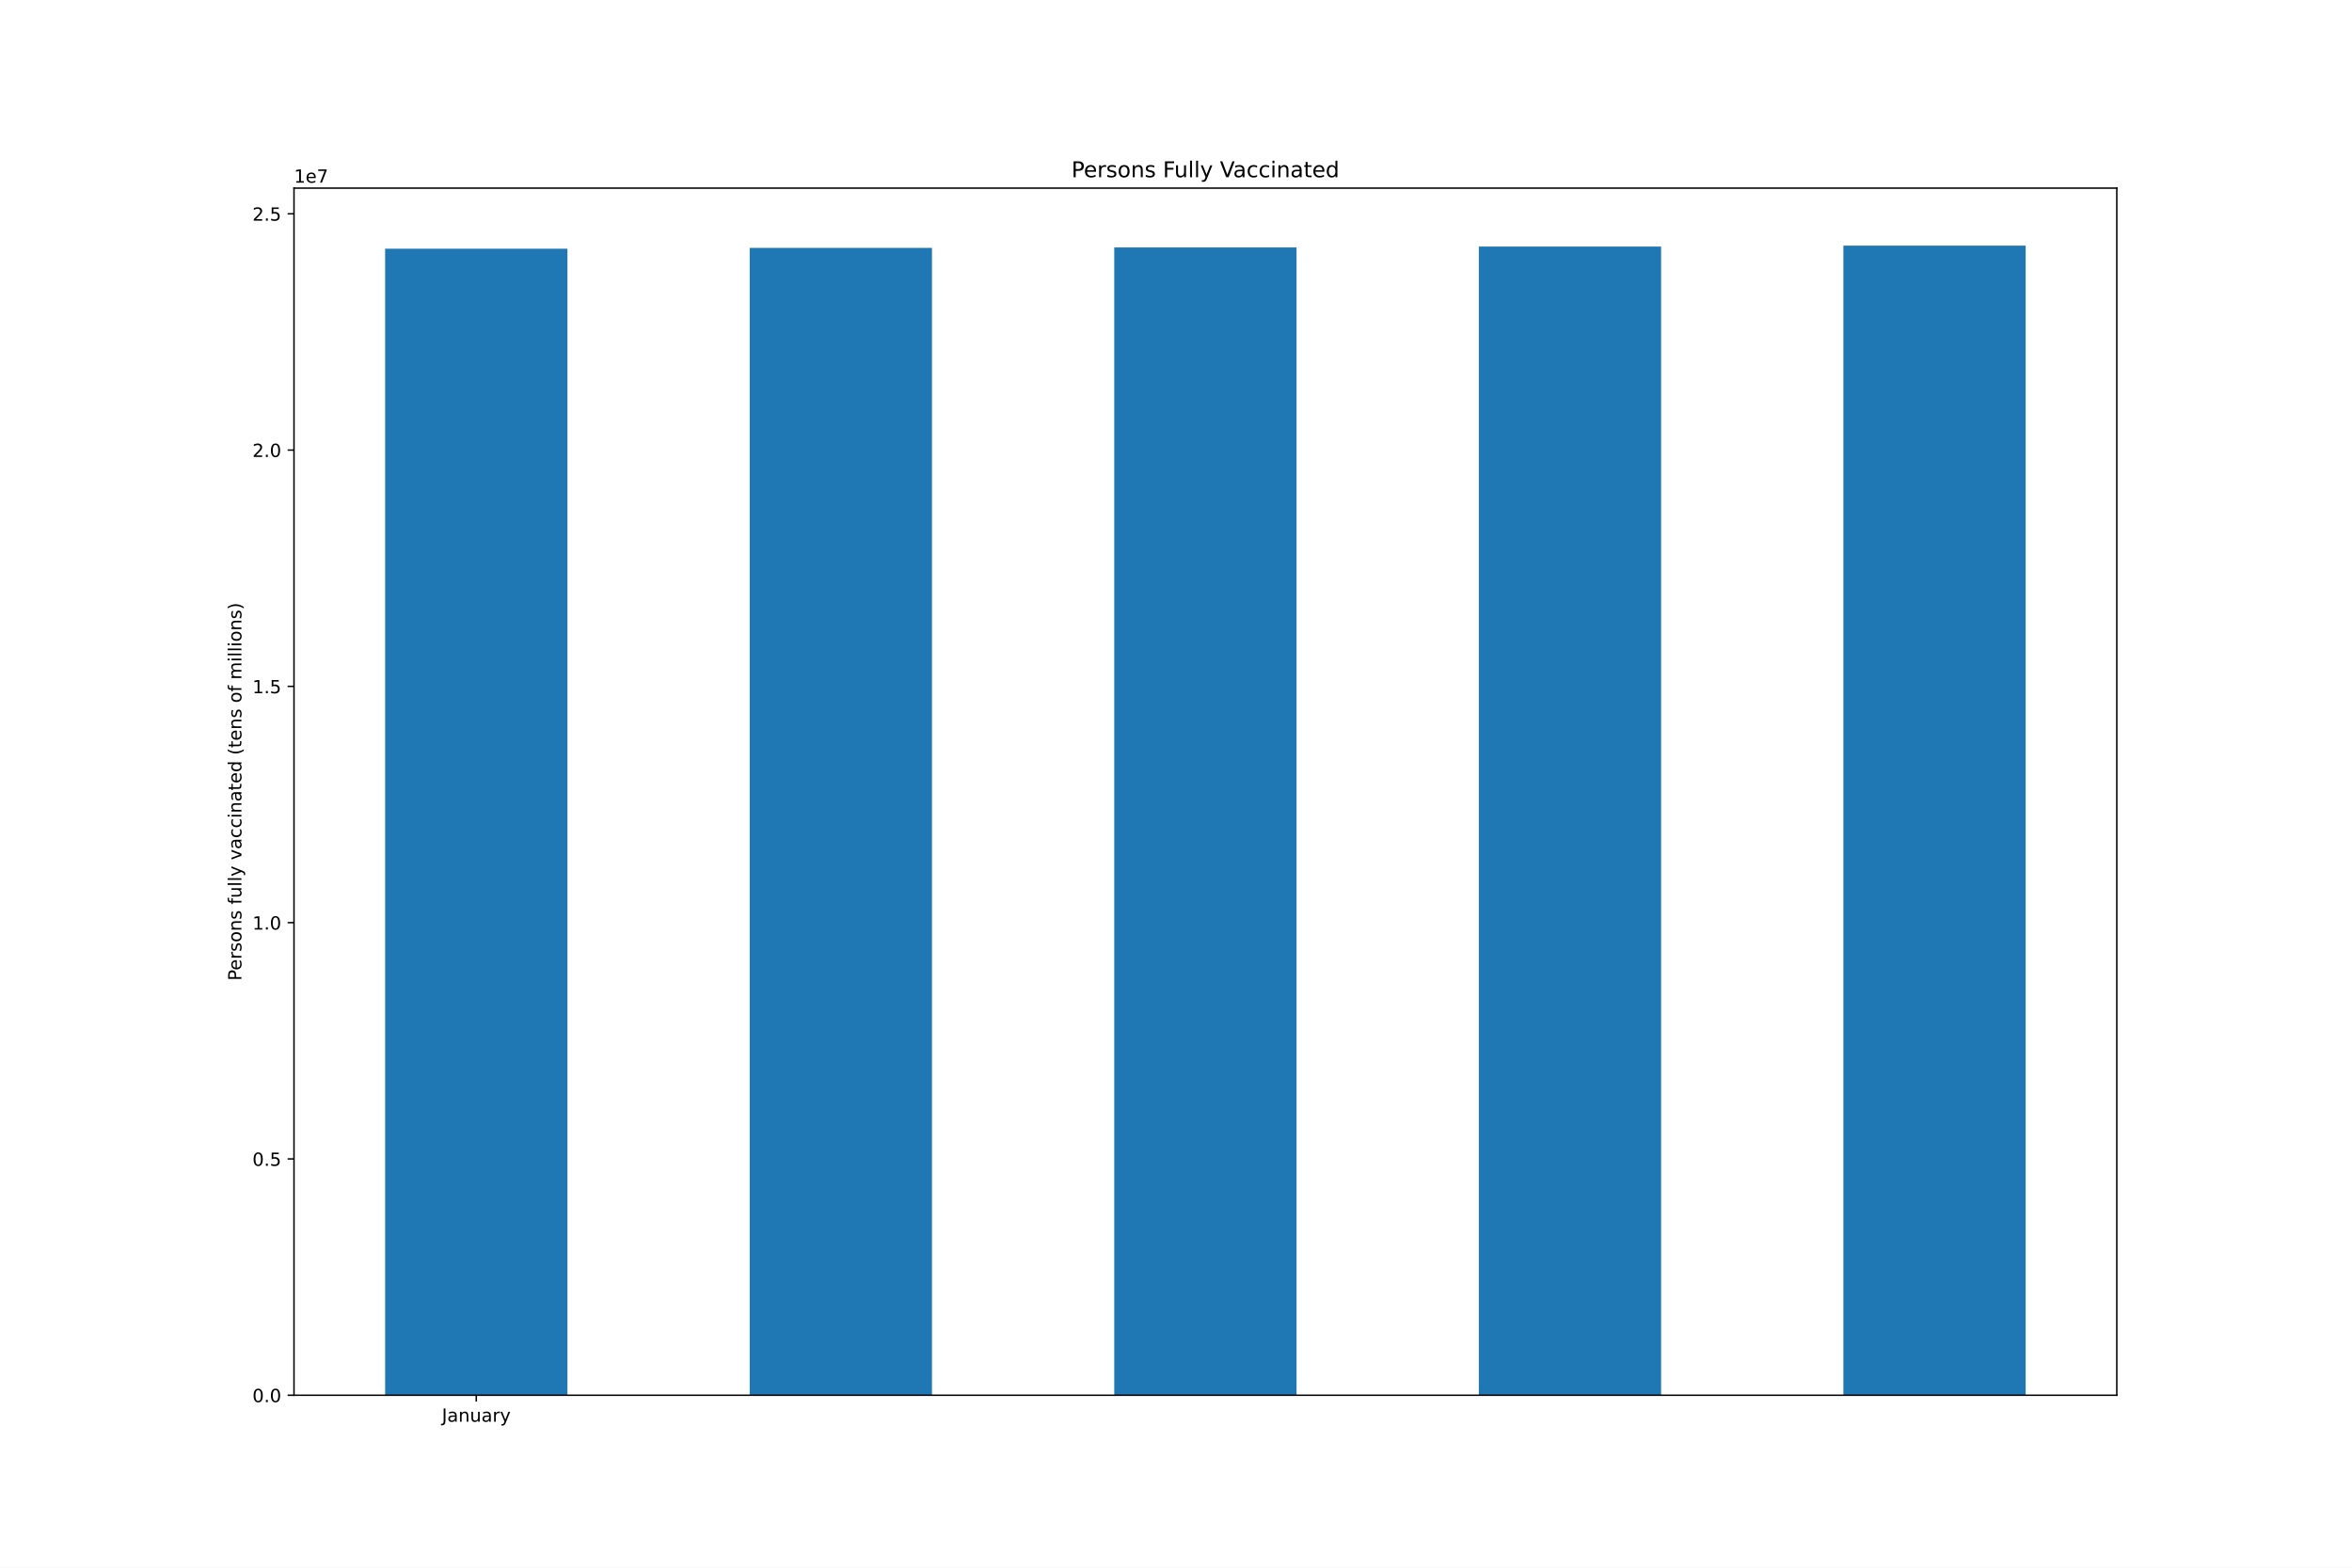
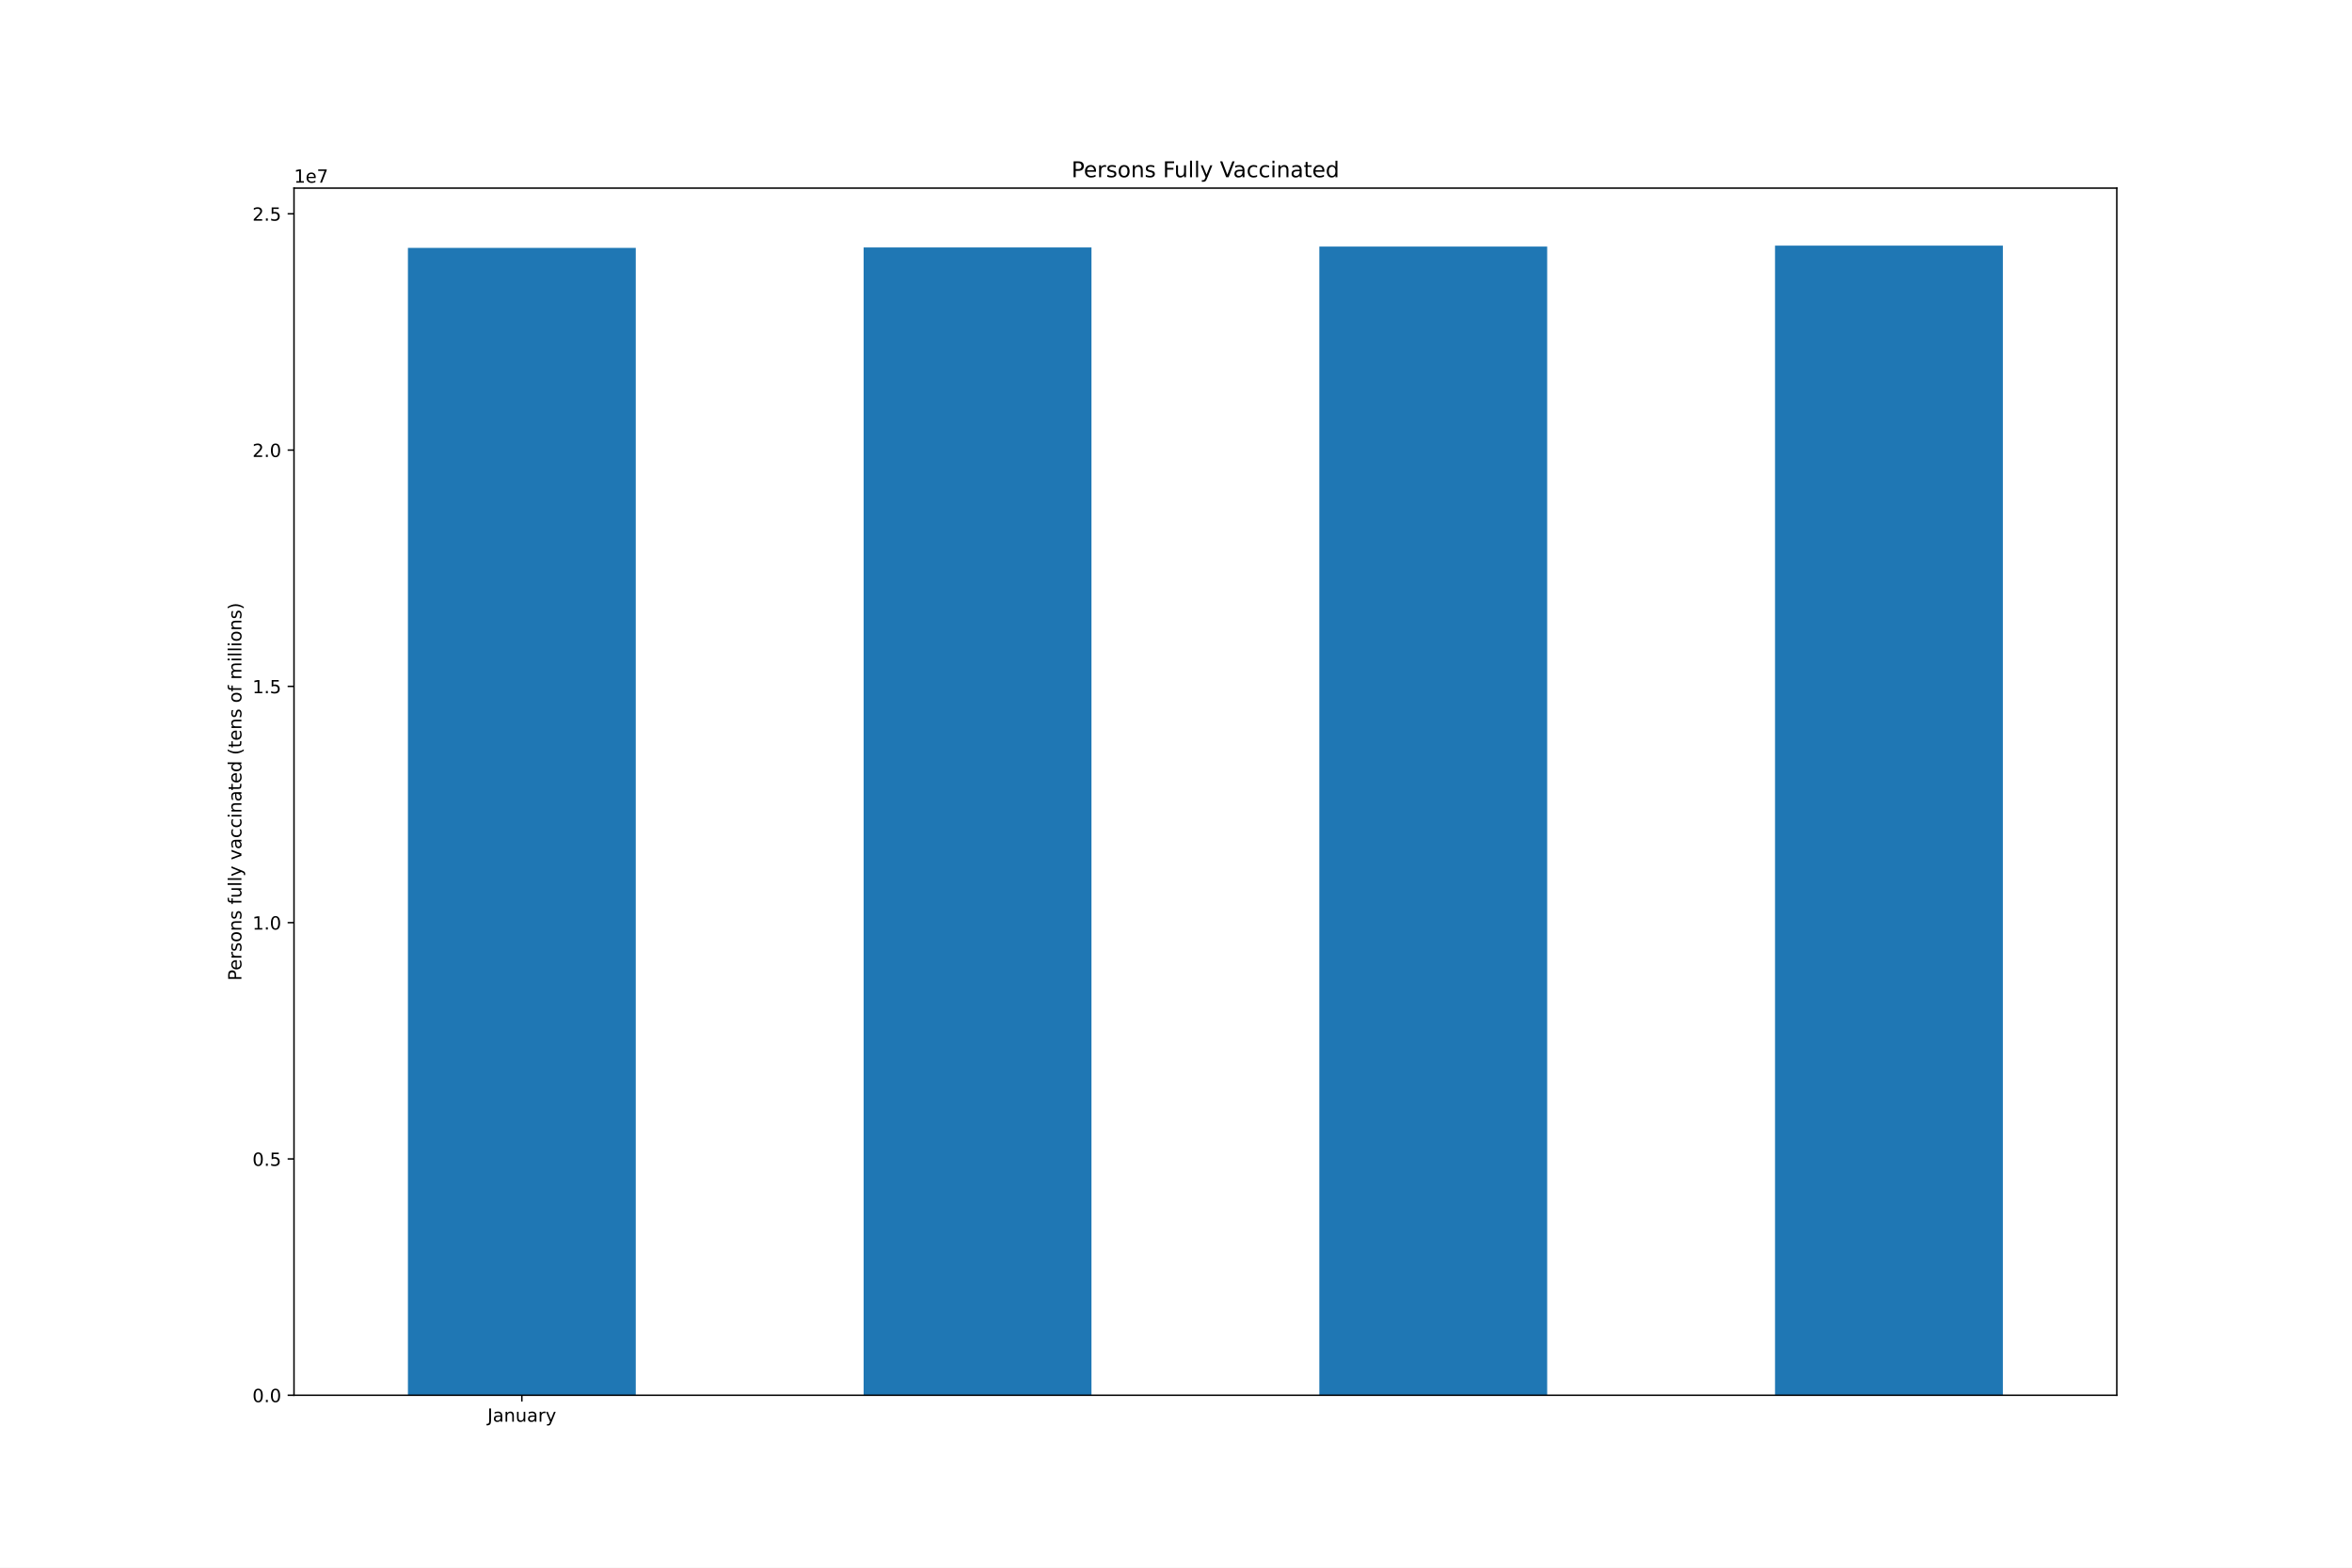
<svg xmlns="http://www.w3.org/2000/svg" xmlns:xlink="http://www.w3.org/1999/xlink" height="864pt" version="1.1" viewBox="0 0 1296 864" width="1296pt">
  <defs>
    <style type="text/css">*{stroke-linecap:butt;stroke-linejoin:round;}</style>
  </defs>
  <g id="figure_1">
    <g id="patch_1">
      <path d="M 0 864  L 1296 864  L 1296 0  L 0 0  z " style="fill:#ffffff;" />
    </g>
    <g id="axes_1">
      <g id="patch_2">
        <path d="M 162 768.96  L 1166.4 768.96  L 1166.4 103.68  L 162 103.68  z " style="fill:#ffffff;" />
      </g>
      <g id="patch_3">
-         <path clip-path="url(#p3446ae873d)" d="M 212.22 768.96  L 312.66 768.96  L 312.66 137.056  L 212.22 137.056  z " style="fill:#1f77b4;" />
+         <path clip-path="url(#pc2938ced30)" d="M 224.775 768.96  L 350.325 768.96  L 350.325 136.604  L 224.775 136.604  z " style="fill:#1f77b4;" />
      </g>
      <g id="patch_4">
-         <path clip-path="url(#p3446ae873d)" d="M 413.1 768.96  L 513.54 768.96  L 513.54 136.604  L 413.1 136.604  z " style="fill:#1f77b4;" />
+         <path clip-path="url(#pc2938ced30)" d="M 475.875 768.96  L 601.425 768.96  L 601.425 136.375  L 475.875 136.375  z " style="fill:#1f77b4;" />
      </g>
      <g id="patch_5">
-         <path clip-path="url(#p3446ae873d)" d="M 613.98 768.96  L 714.42 768.96  L 714.42 136.375  L 613.98 136.375  z " style="fill:#1f77b4;" />
+         <path clip-path="url(#pc2938ced30)" d="M 726.975 768.96  L 852.525 768.96  L 852.525 135.901  L 726.975 135.901  z " style="fill:#1f77b4;" />
      </g>
      <g id="patch_6">
-         <path clip-path="url(#p3446ae873d)" d="M 814.86 768.96  L 915.3 768.96  L 915.3 135.901  L 814.86 135.901  z " style="fill:#1f77b4;" />
-       </g>
-       <g id="patch_7">
-         <path clip-path="url(#p3446ae873d)" d="M 1015.74 768.96  L 1116.18 768.96  L 1116.18 135.36  L 1015.74 135.36  z " style="fill:#1f77b4;" />
+         <path clip-path="url(#pc2938ced30)" d="M 978.075 768.96  L 1103.625 768.96  L 1103.625 135.36  L 978.075 135.36  z " style="fill:#1f77b4;" />
      </g>
      <g id="matplotlib.axis_1">
        <g id="xtick_1">
          <g id="line2d_1">
            <defs>
-               <path d="M 0 0  L 0 3.5  " id="m3de03f7816" style="stroke:#000000;stroke-width:0.8;" />
-             </defs>
-             <g>
-               <use style="stroke:#000000;stroke-width:0.8;" x="262.44" xlink:href="#m3de03f7816" y="768.96" />
+               <path d="M 0 0  L 0 3.5  " id="m667fb2e150" style="stroke:#000000;stroke-width:0.8;" />
+             </defs>
+             <g>
+               <use style="stroke:#000000;stroke-width:0.8;" x="287.55" xlink:href="#m667fb2e150" y="768.96" />
            </g>
          </g>
          <g id="text_1">
-             <g transform="translate(243.4845 783.5584)scale(0.1 -0.1)">
+             <g transform="translate(268.5945 783.5584)scale(0.1 -0.1)">
              <defs>
                <path d="M 628 4666  L 1259 4666  L 1259 325  Q 1259 -519 939 -900  Q 619 -1281 -91 -1281  L -331 -1281  L -331 -750  L -134 -750  Q 284 -750 456 -515  Q 628 -281 628 325  L 628 4666  z " id="DejaVuSans-4a" transform="scale(0.015625)" />
                <path d="M 2194 1759  Q 1497 1759 1228 1600  Q 959 1441 959 1056  Q 959 750 1161 570  Q 1363 391 1709 391  Q 2188 391 2477 730  Q 2766 1069 2766 1631  L 2766 1759  L 2194 1759  z M 3341 1997  L 3341 0  L 2766 0  L 2766 531  Q 2569 213 2275 61  Q 1981 -91 1556 -91  Q 1019 -91 701 211  Q 384 513 384 1019  Q 384 1609 779 1909  Q 1175 2209 1959 2209  L 2766 2209  L 2766 2266  Q 2766 2663 2505 2880  Q 2244 3097 1772 3097  Q 1472 3097 1187 3025  Q 903 2953 641 2809  L 641 3341  Q 956 3463 1253 3523  Q 1550 3584 1831 3584  Q 2591 3584 2966 3190  Q 3341 2797 3341 1997  z " id="DejaVuSans-61" transform="scale(0.015625)" />
                <path d="M 3513 2113  L 3513 0  L 2938 0  L 2938 2094  Q 2938 2591 2744 2837  Q 2550 3084 2163 3084  Q 1697 3084 1428 2787  Q 1159 2491 1159 1978  L 1159 0  L 581 0  L 581 3500  L 1159 3500  L 1159 2956  Q 1366 3272 1645 3428  Q 1925 3584 2291 3584  Q 2894 3584 3203 3211  Q 3513 2838 3513 2113  z " id="DejaVuSans-6e" transform="scale(0.015625)" />
                <path d="M 544 1381  L 544 3500  L 1119 3500  L 1119 1403  Q 1119 906 1312 657  Q 1506 409 1894 409  Q 2359 409 2629 706  Q 2900 1003 2900 1516  L 2900 3500  L 3475 3500  L 3475 0  L 2900 0  L 2900 538  Q 2691 219 2414 64  Q 2138 -91 1772 -91  Q 1169 -91 856 284  Q 544 659 544 1381  z M 1991 3584  L 1991 3584  z " id="DejaVuSans-75" transform="scale(0.015625)" />
                <path d="M 2631 2963  Q 2534 3019 2420 3045  Q 2306 3072 2169 3072  Q 1681 3072 1420 2755  Q 1159 2438 1159 1844  L 1159 0  L 581 0  L 581 3500  L 1159 3500  L 1159 2956  Q 1341 3275 1631 3429  Q 1922 3584 2338 3584  Q 2397 3584 2469 3576  Q 2541 3569 2628 3553  L 2631 2963  z " id="DejaVuSans-72" transform="scale(0.015625)" />
                <path d="M 2059 -325  Q 1816 -950 1584 -1140  Q 1353 -1331 966 -1331  L 506 -1331  L 506 -850  L 844 -850  Q 1081 -850 1212 -737  Q 1344 -625 1503 -206  L 1606 56  L 191 3500  L 800 3500  L 1894 763  L 2988 3500  L 3597 3500  L 2059 -325  z " id="DejaVuSans-79" transform="scale(0.015625)" />
              </defs>
              <use xlink:href="#DejaVuSans-4a" />
              <use x="29.492" xlink:href="#DejaVuSans-61" />
              <use x="90.771" xlink:href="#DejaVuSans-6e" />
              <use x="154.15" xlink:href="#DejaVuSans-75" />
              <use x="217.529" xlink:href="#DejaVuSans-61" />
              <use x="278.809" xlink:href="#DejaVuSans-72" />
              <use x="319.922" xlink:href="#DejaVuSans-79" />
            </g>
          </g>
        </g>
      </g>
      <g id="matplotlib.axis_2">
        <g id="ytick_1">
          <g id="line2d_2">
            <defs>
-               <path d="M 0 0  L -3.5 0  " id="m7721d152b8" style="stroke:#000000;stroke-width:0.8;" />
-             </defs>
-             <g>
-               <use style="stroke:#000000;stroke-width:0.8;" x="162" xlink:href="#m7721d152b8" y="768.96" />
+               <path d="M 0 0  L -3.5 0  " id="m9c723501e2" style="stroke:#000000;stroke-width:0.8;" />
+             </defs>
+             <g>
+               <use style="stroke:#000000;stroke-width:0.8;" x="162" xlink:href="#m9c723501e2" y="768.96" />
            </g>
          </g>
          <g id="text_2">
            <g transform="translate(139.0969 772.7592)scale(0.1 -0.1)">
              <defs>
                <path d="M 2034 4250  Q 1547 4250 1301 3770  Q 1056 3291 1056 2328  Q 1056 1369 1301 889  Q 1547 409 2034 409  Q 2525 409 2770 889  Q 3016 1369 3016 2328  Q 3016 3291 2770 3770  Q 2525 4250 2034 4250  z M 2034 4750  Q 2819 4750 3233 4129  Q 3647 3509 3647 2328  Q 3647 1150 3233 529  Q 2819 -91 2034 -91  Q 1250 -91 836 529  Q 422 1150 422 2328  Q 422 3509 836 4129  Q 1250 4750 2034 4750  z " id="DejaVuSans-30" transform="scale(0.015625)" />
                <path d="M 684 794  L 1344 794  L 1344 0  L 684 0  L 684 794  z " id="DejaVuSans-2e" transform="scale(0.015625)" />
              </defs>
              <use xlink:href="#DejaVuSans-30" />
              <use x="63.623" xlink:href="#DejaVuSans-2e" />
              <use x="95.41" xlink:href="#DejaVuSans-30" />
            </g>
          </g>
        </g>
        <g id="ytick_2">
          <g id="line2d_3">
            <g>
-               <use style="stroke:#000000;stroke-width:0.8;" x="162" xlink:href="#m7721d152b8" y="638.733" />
+               <use style="stroke:#000000;stroke-width:0.8;" x="162" xlink:href="#m9c723501e2" y="638.733" />
            </g>
          </g>
          <g id="text_3">
            <g transform="translate(139.0969 642.532)scale(0.1 -0.1)">
              <defs>
                <path d="M 691 4666  L 3169 4666  L 3169 4134  L 1269 4134  L 1269 2991  Q 1406 3038 1543 3061  Q 1681 3084 1819 3084  Q 2600 3084 3056 2656  Q 3513 2228 3513 1497  Q 3513 744 3044 326  Q 2575 -91 1722 -91  Q 1428 -91 1123 -41  Q 819 9 494 109  L 494 744  Q 775 591 1075 516  Q 1375 441 1709 441  Q 2250 441 2565 725  Q 2881 1009 2881 1497  Q 2881 1984 2565 2268  Q 2250 2553 1709 2553  Q 1456 2553 1204 2497  Q 953 2441 691 2322  L 691 4666  z " id="DejaVuSans-35" transform="scale(0.015625)" />
              </defs>
              <use xlink:href="#DejaVuSans-30" />
              <use x="63.623" xlink:href="#DejaVuSans-2e" />
              <use x="95.41" xlink:href="#DejaVuSans-35" />
            </g>
          </g>
        </g>
        <g id="ytick_3">
          <g id="line2d_4">
            <g>
-               <use style="stroke:#000000;stroke-width:0.8;" x="162" xlink:href="#m7721d152b8" y="508.506" />
+               <use style="stroke:#000000;stroke-width:0.8;" x="162" xlink:href="#m9c723501e2" y="508.506" />
            </g>
          </g>
          <g id="text_4">
            <g transform="translate(139.0969 512.3048)scale(0.1 -0.1)">
              <defs>
                <path d="M 794 531  L 1825 531  L 1825 4091  L 703 3866  L 703 4441  L 1819 4666  L 2450 4666  L 2450 531  L 3481 531  L 3481 0  L 794 0  L 794 531  z " id="DejaVuSans-31" transform="scale(0.015625)" />
              </defs>
              <use xlink:href="#DejaVuSans-31" />
              <use x="63.623" xlink:href="#DejaVuSans-2e" />
              <use x="95.41" xlink:href="#DejaVuSans-30" />
            </g>
          </g>
        </g>
        <g id="ytick_4">
          <g id="line2d_5">
            <g>
-               <use style="stroke:#000000;stroke-width:0.8;" x="162" xlink:href="#m7721d152b8" y="378.278" />
+               <use style="stroke:#000000;stroke-width:0.8;" x="162" xlink:href="#m9c723501e2" y="378.278" />
            </g>
          </g>
          <g id="text_5">
            <g transform="translate(139.0969 382.0776)scale(0.1 -0.1)">
              <use xlink:href="#DejaVuSans-31" />
              <use x="63.623" xlink:href="#DejaVuSans-2e" />
              <use x="95.41" xlink:href="#DejaVuSans-35" />
            </g>
          </g>
        </g>
        <g id="ytick_5">
          <g id="line2d_6">
            <g>
-               <use style="stroke:#000000;stroke-width:0.8;" x="162" xlink:href="#m7721d152b8" y="248.051" />
+               <use style="stroke:#000000;stroke-width:0.8;" x="162" xlink:href="#m9c723501e2" y="248.051" />
            </g>
          </g>
          <g id="text_6">
            <g transform="translate(139.0969 251.8504)scale(0.1 -0.1)">
              <defs>
                <path d="M 1228 531  L 3431 531  L 3431 0  L 469 0  L 469 531  Q 828 903 1448 1529  Q 2069 2156 2228 2338  Q 2531 2678 2651 2914  Q 2772 3150 2772 3378  Q 2772 3750 2511 3984  Q 2250 4219 1831 4219  Q 1534 4219 1204 4116  Q 875 4013 500 3803  L 500 4441  Q 881 4594 1212 4672  Q 1544 4750 1819 4750  Q 2544 4750 2975 4387  Q 3406 4025 3406 3419  Q 3406 3131 3298 2873  Q 3191 2616 2906 2266  Q 2828 2175 2409 1742  Q 1991 1309 1228 531  z " id="DejaVuSans-32" transform="scale(0.015625)" />
              </defs>
              <use xlink:href="#DejaVuSans-32" />
              <use x="63.623" xlink:href="#DejaVuSans-2e" />
              <use x="95.41" xlink:href="#DejaVuSans-30" />
            </g>
          </g>
        </g>
        <g id="ytick_6">
          <g id="line2d_7">
            <g>
-               <use style="stroke:#000000;stroke-width:0.8;" x="162" xlink:href="#m7721d152b8" y="117.824" />
+               <use style="stroke:#000000;stroke-width:0.8;" x="162" xlink:href="#m9c723501e2" y="117.824" />
            </g>
          </g>
          <g id="text_7">
            <g transform="translate(139.0969 121.6231)scale(0.1 -0.1)">
              <use xlink:href="#DejaVuSans-32" />
              <use x="63.623" xlink:href="#DejaVuSans-2e" />
              <use x="95.41" xlink:href="#DejaVuSans-35" />
            </g>
          </g>
        </g>
        <g id="text_8">
          <g transform="translate(133.0172 540.4802)rotate(-90)scale(0.1 -0.1)">
            <defs>
              <path d="M 1259 4147  L 1259 2394  L 2053 2394  Q 2494 2394 2734 2622  Q 2975 2850 2975 3272  Q 2975 3691 2734 3919  Q 2494 4147 2053 4147  L 1259 4147  z M 628 4666  L 2053 4666  Q 2838 4666 3239 4311  Q 3641 3956 3641 3272  Q 3641 2581 3239 2228  Q 2838 1875 2053 1875  L 1259 1875  L 1259 0  L 628 0  L 628 4666  z " id="DejaVuSans-50" transform="scale(0.015625)" />
              <path d="M 3597 1894  L 3597 1613  L 953 1613  Q 991 1019 1311 708  Q 1631 397 2203 397  Q 2534 397 2845 478  Q 3156 559 3463 722  L 3463 178  Q 3153 47 2828 -22  Q 2503 -91 2169 -91  Q 1331 -91 842 396  Q 353 884 353 1716  Q 353 2575 817 3079  Q 1281 3584 2069 3584  Q 2775 3584 3186 3129  Q 3597 2675 3597 1894  z M 3022 2063  Q 3016 2534 2758 2815  Q 2500 3097 2075 3097  Q 1594 3097 1305 2825  Q 1016 2553 972 2059  L 3022 2063  z " id="DejaVuSans-65" transform="scale(0.015625)" />
              <path d="M 2834 3397  L 2834 2853  Q 2591 2978 2328 3040  Q 2066 3103 1784 3103  Q 1356 3103 1142 2972  Q 928 2841 928 2578  Q 928 2378 1081 2264  Q 1234 2150 1697 2047  L 1894 2003  Q 2506 1872 2764 1633  Q 3022 1394 3022 966  Q 3022 478 2636 193  Q 2250 -91 1575 -91  Q 1294 -91 989 -36  Q 684 19 347 128  L 347 722  Q 666 556 975 473  Q 1284 391 1588 391  Q 1994 391 2212 530  Q 2431 669 2431 922  Q 2431 1156 2273 1281  Q 2116 1406 1581 1522  L 1381 1569  Q 847 1681 609 1914  Q 372 2147 372 2553  Q 372 3047 722 3315  Q 1072 3584 1716 3584  Q 2034 3584 2315 3537  Q 2597 3491 2834 3397  z " id="DejaVuSans-73" transform="scale(0.015625)" />
              <path d="M 1959 3097  Q 1497 3097 1228 2736  Q 959 2375 959 1747  Q 959 1119 1226 758  Q 1494 397 1959 397  Q 2419 397 2687 759  Q 2956 1122 2956 1747  Q 2956 2369 2687 2733  Q 2419 3097 1959 3097  z M 1959 3584  Q 2709 3584 3137 3096  Q 3566 2609 3566 1747  Q 3566 888 3137 398  Q 2709 -91 1959 -91  Q 1206 -91 779 398  Q 353 888 353 1747  Q 353 2609 779 3096  Q 1206 3584 1959 3584  z " id="DejaVuSans-6f" transform="scale(0.015625)" />
              <path id="DejaVuSans-20" transform="scale(0.015625)" />
              <path d="M 2375 4863  L 2375 4384  L 1825 4384  Q 1516 4384 1395 4259  Q 1275 4134 1275 3809  L 1275 3500  L 2222 3500  L 2222 3053  L 1275 3053  L 1275 0  L 697 0  L 697 3053  L 147 3053  L 147 3500  L 697 3500  L 697 3744  Q 697 4328 969 4595  Q 1241 4863 1831 4863  L 2375 4863  z " id="DejaVuSans-66" transform="scale(0.015625)" />
              <path d="M 603 4863  L 1178 4863  L 1178 0  L 603 0  L 603 4863  z " id="DejaVuSans-6c" transform="scale(0.015625)" />
              <path d="M 191 3500  L 800 3500  L 1894 563  L 2988 3500  L 3597 3500  L 2284 0  L 1503 0  L 191 3500  z " id="DejaVuSans-76" transform="scale(0.015625)" />
              <path d="M 3122 3366  L 3122 2828  Q 2878 2963 2633 3030  Q 2388 3097 2138 3097  Q 1578 3097 1268 2742  Q 959 2388 959 1747  Q 959 1106 1268 751  Q 1578 397 2138 397  Q 2388 397 2633 464  Q 2878 531 3122 666  L 3122 134  Q 2881 22 2623 -34  Q 2366 -91 2075 -91  Q 1284 -91 818 406  Q 353 903 353 1747  Q 353 2603 823 3093  Q 1294 3584 2113 3584  Q 2378 3584 2631 3529  Q 2884 3475 3122 3366  z " id="DejaVuSans-63" transform="scale(0.015625)" />
              <path d="M 603 3500  L 1178 3500  L 1178 0  L 603 0  L 603 3500  z M 603 4863  L 1178 4863  L 1178 4134  L 603 4134  L 603 4863  z " id="DejaVuSans-69" transform="scale(0.015625)" />
              <path d="M 1172 4494  L 1172 3500  L 2356 3500  L 2356 3053  L 1172 3053  L 1172 1153  Q 1172 725 1289 603  Q 1406 481 1766 481  L 2356 481  L 2356 0  L 1766 0  Q 1100 0 847 248  Q 594 497 594 1153  L 594 3053  L 172 3053  L 172 3500  L 594 3500  L 594 4494  L 1172 4494  z " id="DejaVuSans-74" transform="scale(0.015625)" />
              <path d="M 2906 2969  L 2906 4863  L 3481 4863  L 3481 0  L 2906 0  L 2906 525  Q 2725 213 2448 61  Q 2172 -91 1784 -91  Q 1150 -91 751 415  Q 353 922 353 1747  Q 353 2572 751 3078  Q 1150 3584 1784 3584  Q 2172 3584 2448 3432  Q 2725 3281 2906 2969  z M 947 1747  Q 947 1113 1208 752  Q 1469 391 1925 391  Q 2381 391 2643 752  Q 2906 1113 2906 1747  Q 2906 2381 2643 2742  Q 2381 3103 1925 3103  Q 1469 3103 1208 2742  Q 947 2381 947 1747  z " id="DejaVuSans-64" transform="scale(0.015625)" />
              <path d="M 1984 4856  Q 1566 4138 1362 3434  Q 1159 2731 1159 2009  Q 1159 1288 1364 580  Q 1569 -128 1984 -844  L 1484 -844  Q 1016 -109 783 600  Q 550 1309 550 2009  Q 550 2706 781 3412  Q 1013 4119 1484 4856  L 1984 4856  z " id="DejaVuSans-28" transform="scale(0.015625)" />
              <path d="M 3328 2828  Q 3544 3216 3844 3400  Q 4144 3584 4550 3584  Q 5097 3584 5394 3201  Q 5691 2819 5691 2113  L 5691 0  L 5113 0  L 5113 2094  Q 5113 2597 4934 2840  Q 4756 3084 4391 3084  Q 3944 3084 3684 2787  Q 3425 2491 3425 1978  L 3425 0  L 2847 0  L 2847 2094  Q 2847 2600 2669 2842  Q 2491 3084 2119 3084  Q 1678 3084 1418 2786  Q 1159 2488 1159 1978  L 1159 0  L 581 0  L 581 3500  L 1159 3500  L 1159 2956  Q 1356 3278 1631 3431  Q 1906 3584 2284 3584  Q 2666 3584 2933 3390  Q 3200 3197 3328 2828  z " id="DejaVuSans-6d" transform="scale(0.015625)" />
              <path d="M 513 4856  L 1013 4856  Q 1481 4119 1714 3412  Q 1947 2706 1947 2009  Q 1947 1309 1714 600  Q 1481 -109 1013 -844  L 513 -844  Q 928 -128 1133 580  Q 1338 1288 1338 2009  Q 1338 2731 1133 3434  Q 928 4138 513 4856  z " id="DejaVuSans-29" transform="scale(0.015625)" />
            </defs>
            <use xlink:href="#DejaVuSans-50" />
            <use x="56.678" xlink:href="#DejaVuSans-65" />
            <use x="118.201" xlink:href="#DejaVuSans-72" />
            <use x="159.314" xlink:href="#DejaVuSans-73" />
            <use x="211.414" xlink:href="#DejaVuSans-6f" />
            <use x="272.596" xlink:href="#DejaVuSans-6e" />
            <use x="335.975" xlink:href="#DejaVuSans-73" />
            <use x="388.074" xlink:href="#DejaVuSans-20" />
            <use x="419.861" xlink:href="#DejaVuSans-66" />
            <use x="455.066" xlink:href="#DejaVuSans-75" />
            <use x="518.445" xlink:href="#DejaVuSans-6c" />
            <use x="546.229" xlink:href="#DejaVuSans-6c" />
            <use x="574.012" xlink:href="#DejaVuSans-79" />
            <use x="633.191" xlink:href="#DejaVuSans-20" />
            <use x="664.979" xlink:href="#DejaVuSans-76" />
            <use x="724.158" xlink:href="#DejaVuSans-61" />
            <use x="785.438" xlink:href="#DejaVuSans-63" />
            <use x="840.418" xlink:href="#DejaVuSans-63" />
            <use x="895.398" xlink:href="#DejaVuSans-69" />
            <use x="923.182" xlink:href="#DejaVuSans-6e" />
            <use x="986.561" xlink:href="#DejaVuSans-61" />
            <use x="1047.84" xlink:href="#DejaVuSans-74" />
            <use x="1087.049" xlink:href="#DejaVuSans-65" />
            <use x="1148.572" xlink:href="#DejaVuSans-64" />
            <use x="1212.049" xlink:href="#DejaVuSans-20" />
            <use x="1243.836" xlink:href="#DejaVuSans-28" />
            <use x="1282.85" xlink:href="#DejaVuSans-74" />
            <use x="1322.059" xlink:href="#DejaVuSans-65" />
            <use x="1383.582" xlink:href="#DejaVuSans-6e" />
            <use x="1446.961" xlink:href="#DejaVuSans-73" />
            <use x="1499.061" xlink:href="#DejaVuSans-20" />
            <use x="1530.848" xlink:href="#DejaVuSans-6f" />
            <use x="1592.029" xlink:href="#DejaVuSans-66" />
            <use x="1627.234" xlink:href="#DejaVuSans-20" />
            <use x="1659.021" xlink:href="#DejaVuSans-6d" />
            <use x="1756.434" xlink:href="#DejaVuSans-69" />
            <use x="1784.217" xlink:href="#DejaVuSans-6c" />
            <use x="1812" xlink:href="#DejaVuSans-6c" />
            <use x="1839.783" xlink:href="#DejaVuSans-69" />
            <use x="1867.566" xlink:href="#DejaVuSans-6f" />
            <use x="1928.748" xlink:href="#DejaVuSans-6e" />
            <use x="1992.127" xlink:href="#DejaVuSans-73" />
            <use x="2044.227" xlink:href="#DejaVuSans-29" />
          </g>
        </g>
        <g id="text_9">
          <g transform="translate(162 100.68)scale(0.1 -0.1)">
            <defs>
              <path d="M 525 4666  L 3525 4666  L 3525 4397  L 1831 0  L 1172 0  L 2766 4134  L 525 4134  L 525 4666  z " id="DejaVuSans-37" transform="scale(0.015625)" />
            </defs>
            <use xlink:href="#DejaVuSans-31" />
            <use x="63.623" xlink:href="#DejaVuSans-65" />
            <use x="125.146" xlink:href="#DejaVuSans-37" />
          </g>
        </g>
      </g>
+       <g id="patch_7">
+         <path d="M 162 768.96  L 162 103.68  " style="fill:none;stroke:#000000;stroke-linecap:square;stroke-linejoin:miter;stroke-width:0.8;" />
+       </g>
      <g id="patch_8">
-         <path d="M 162 768.96  L 162 103.68  " style="fill:none;stroke:#000000;stroke-linecap:square;stroke-linejoin:miter;stroke-width:0.8;" />
+         <path d="M 1166.4 768.96  L 1166.4 103.68  " style="fill:none;stroke:#000000;stroke-linecap:square;stroke-linejoin:miter;stroke-width:0.8;" />
      </g>
      <g id="patch_9">
-         <path d="M 1166.4 768.96  L 1166.4 103.68  " style="fill:none;stroke:#000000;stroke-linecap:square;stroke-linejoin:miter;stroke-width:0.8;" />
+         <path d="M 162 768.96  L 1166.4 768.96  " style="fill:none;stroke:#000000;stroke-linecap:square;stroke-linejoin:miter;stroke-width:0.8;" />
      </g>
      <g id="patch_10">
-         <path d="M 162 768.96  L 1166.4 768.96  " style="fill:none;stroke:#000000;stroke-linecap:square;stroke-linejoin:miter;stroke-width:0.8;" />
-       </g>
-       <g id="patch_11">
        <path d="M 162 103.68  L 1166.4 103.68  " style="fill:none;stroke:#000000;stroke-linecap:square;stroke-linejoin:miter;stroke-width:0.8;" />
      </g>
      <g id="text_10">
        <g transform="translate(590.3803 97.68)scale(0.12 -0.12)">
          <defs>
            <path d="M 628 4666  L 3309 4666  L 3309 4134  L 1259 4134  L 1259 2759  L 3109 2759  L 3109 2228  L 1259 2228  L 1259 0  L 628 0  L 628 4666  z " id="DejaVuSans-46" transform="scale(0.015625)" />
            <path d="M 1831 0  L 50 4666  L 709 4666  L 2188 738  L 3669 4666  L 4325 4666  L 2547 0  L 1831 0  z " id="DejaVuSans-56" transform="scale(0.015625)" />
          </defs>
          <use xlink:href="#DejaVuSans-50" />
          <use x="56.678" xlink:href="#DejaVuSans-65" />
          <use x="118.201" xlink:href="#DejaVuSans-72" />
          <use x="159.314" xlink:href="#DejaVuSans-73" />
          <use x="211.414" xlink:href="#DejaVuSans-6f" />
          <use x="272.596" xlink:href="#DejaVuSans-6e" />
          <use x="335.975" xlink:href="#DejaVuSans-73" />
          <use x="388.074" xlink:href="#DejaVuSans-20" />
          <use x="419.861" xlink:href="#DejaVuSans-46" />
          <use x="471.881" xlink:href="#DejaVuSans-75" />
          <use x="535.26" xlink:href="#DejaVuSans-6c" />
          <use x="563.043" xlink:href="#DejaVuSans-6c" />
          <use x="590.826" xlink:href="#DejaVuSans-79" />
          <use x="650.006" xlink:href="#DejaVuSans-20" />
          <use x="681.793" xlink:href="#DejaVuSans-56" />
          <use x="742.451" xlink:href="#DejaVuSans-61" />
          <use x="803.73" xlink:href="#DejaVuSans-63" />
          <use x="858.711" xlink:href="#DejaVuSans-63" />
          <use x="913.691" xlink:href="#DejaVuSans-69" />
          <use x="941.475" xlink:href="#DejaVuSans-6e" />
          <use x="1004.854" xlink:href="#DejaVuSans-61" />
          <use x="1066.133" xlink:href="#DejaVuSans-74" />
          <use x="1105.342" xlink:href="#DejaVuSans-65" />
          <use x="1166.865" xlink:href="#DejaVuSans-64" />
        </g>
      </g>
    </g>
  </g>
  <defs>
-     <clipPath id="p3446ae873d">
+     <clipPath id="pc2938ced30">
      <rect height="665.28" width="1004.4" x="162" y="103.68" />
    </clipPath>
  </defs>
</svg>
